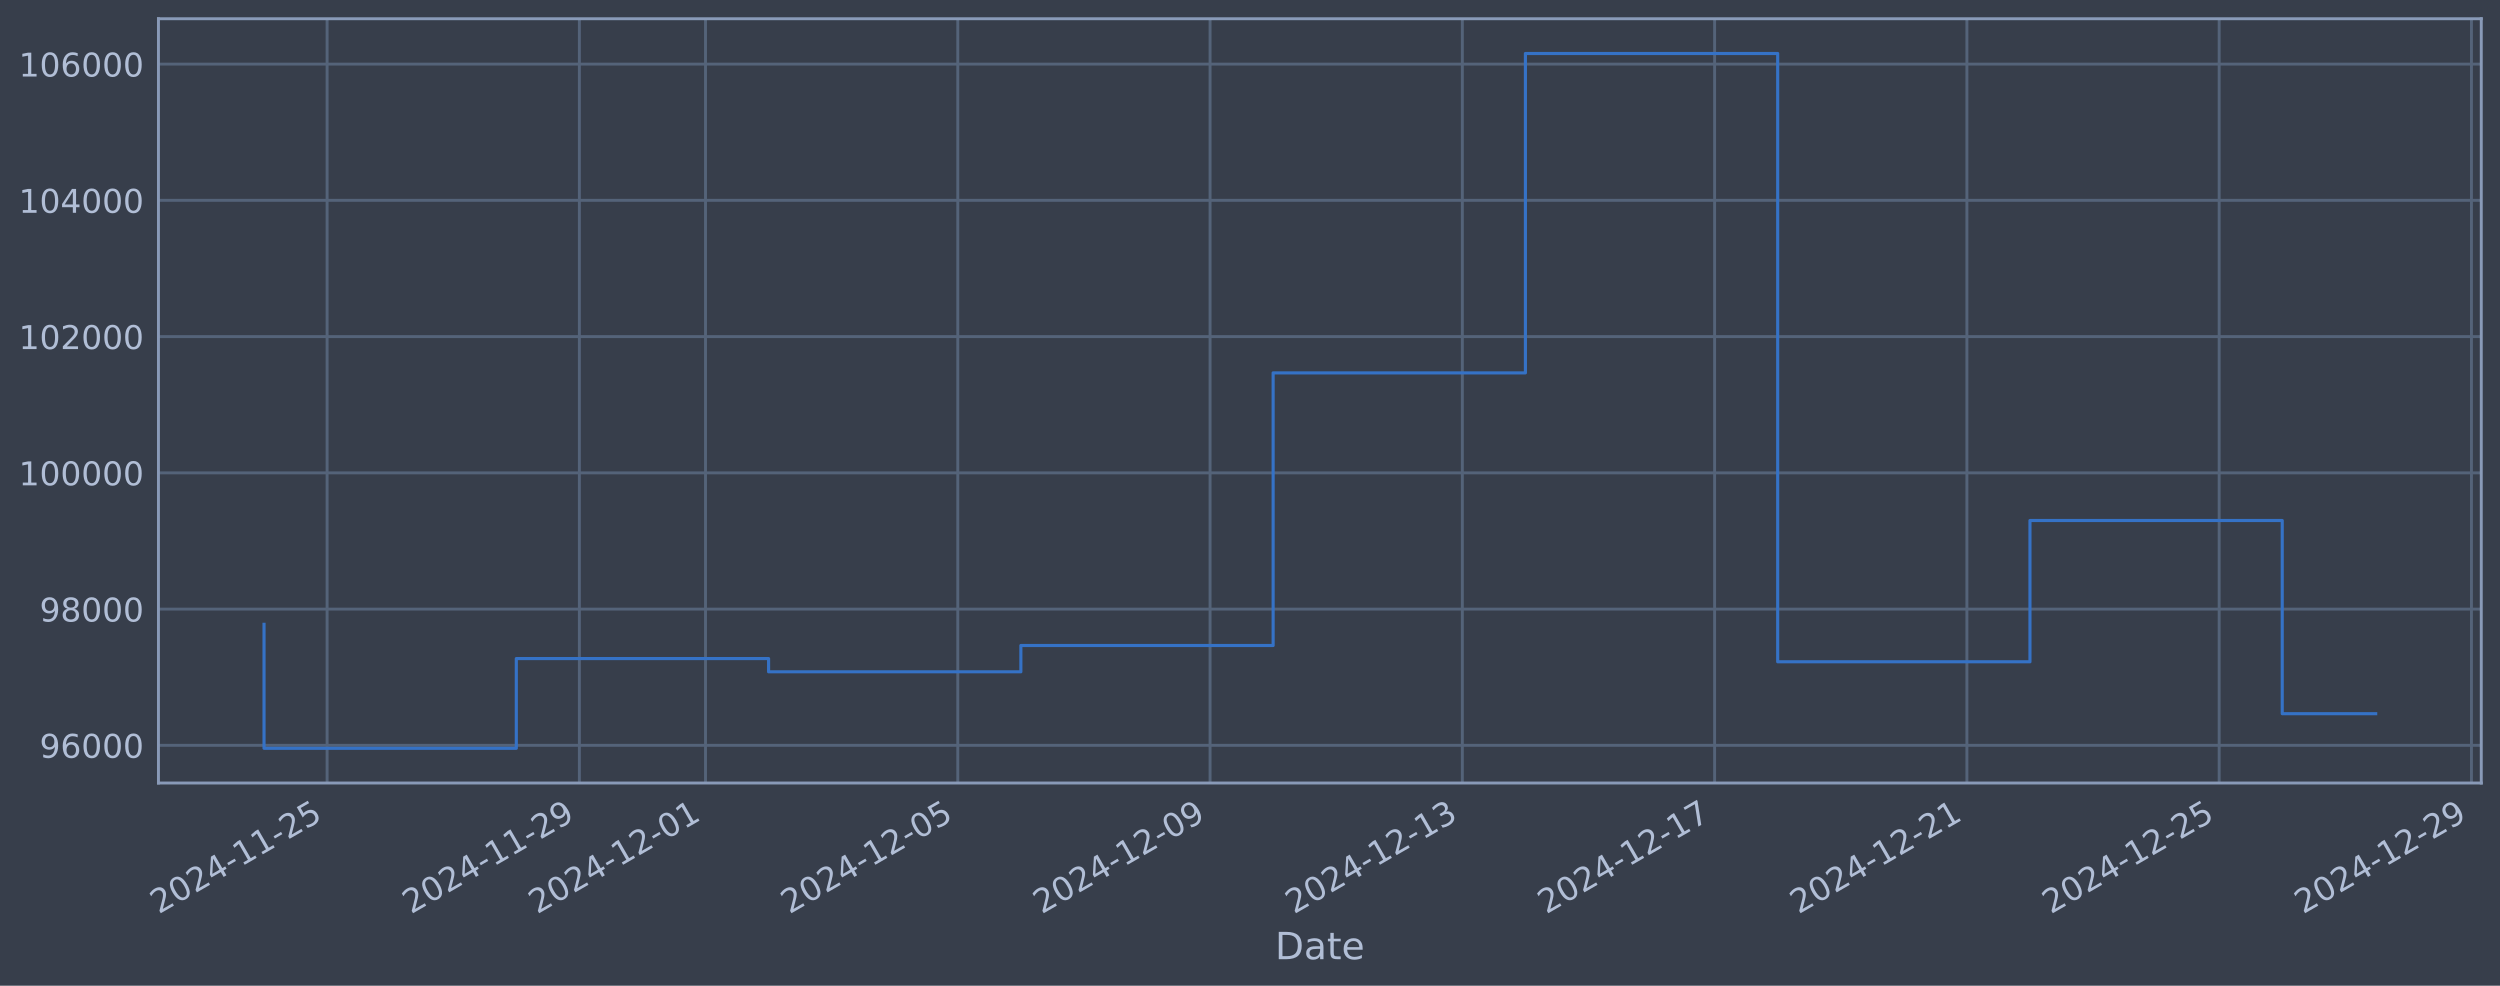
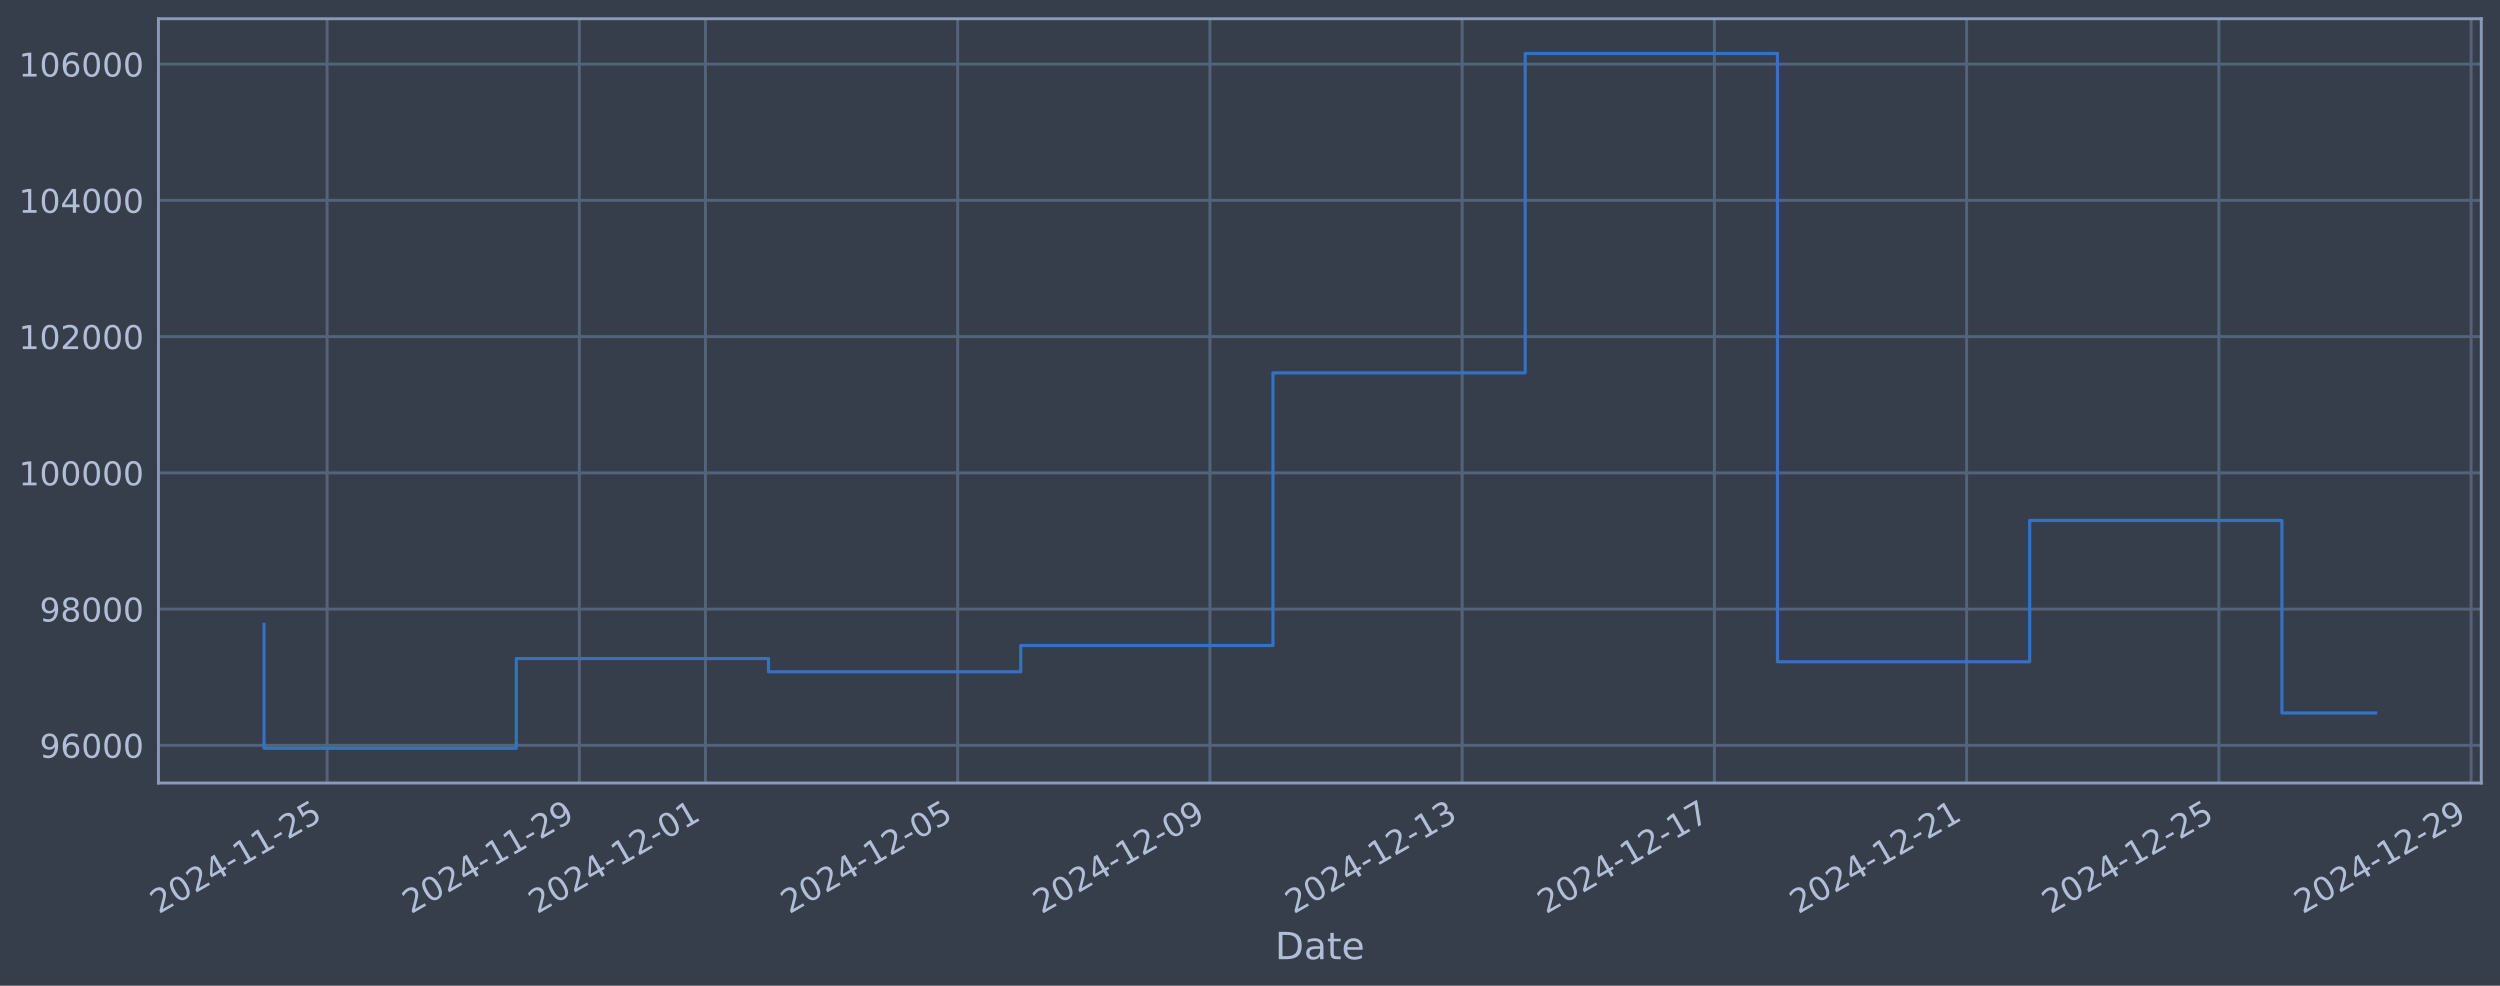
<svg xmlns="http://www.w3.org/2000/svg" xmlns:xlink="http://www.w3.org/1999/xlink" width="960.9pt" height="378.87pt" viewBox="0 0 960.9 378.87" version="1.1">
  <defs>
    <style type="text/css">*{stroke-linejoin: round; stroke-linecap: butt}</style>
  </defs>
  <g id="figure_1">
    <g id="patch_1">
      <path d="M 0 378.87  L 960.9 378.87  L 960.9 0  L 0 0  z " style="fill: #373e4b" />
    </g>
    <g id="axes_1">
      <g id="patch_2">
        <path d="M 60.901 300.96  L 953.701 300.96  L 953.701 7.2  L 60.901 7.2  z " style="fill: #373e4b" />
      </g>
      <g id="matplotlib.axis_1">
        <g id="xtick_1">
          <g id="line2d_1">
-             <path d="M 125.724 300.96  L 125.724 7.2  " clip-path="url(#p911fc77d35)" style="fill: none; stroke: #546379; stroke-width: 1.12; stroke-linecap: square" />
+             <path d="M 125.72 300.96  L 125.72 7.2  " clip-path="url(#pb0639b28cf)" style="fill: none; stroke: #546379; stroke-width: 1.12; stroke-linecap: square" />
          </g>
          <g id="line2d_2" />
          <g id="text_1">
-             <g style="fill: #b1bed6" transform="translate(60.99803 351.4642) rotate(-30) scale(0.126 -0.126)">
+             <g style="fill: #b1bed6" transform="translate(60.99414 351.4642) rotate(-30) scale(0.126 -0.126)">
              <defs>
                <path id="DejaVuSans-32" d="M 1228 531  L 3431 531  L 3431 0  L 469 0  L 469 531  Q 828 903 1448 1529  Q 2069 2156 2228 2338  Q 2531 2678 2651 2914  Q 2772 3150 2772 3378  Q 2772 3750 2511 3984  Q 2250 4219 1831 4219  Q 1534 4219 1204 4116  Q 875 4013 500 3803  L 500 4441  Q 881 4594 1212 4672  Q 1544 4750 1819 4750  Q 2544 4750 2975 4387  Q 3406 4025 3406 3419  Q 3406 3131 3298 2873  Q 3191 2616 2906 2266  Q 2828 2175 2409 1742  Q 1991 1309 1228 531  z " transform="scale(0.015625)" />
                <path id="DejaVuSans-30" d="M 2034 4250  Q 1547 4250 1301 3770  Q 1056 3291 1056 2328  Q 1056 1369 1301 889  Q 1547 409 2034 409  Q 2525 409 2770 889  Q 3016 1369 3016 2328  Q 3016 3291 2770 3770  Q 2525 4250 2034 4250  z M 2034 4750  Q 2819 4750 3233 4129  Q 3647 3509 3647 2328  Q 3647 1150 3233 529  Q 2819 -91 2034 -91  Q 1250 -91 836 529  Q 422 1150 422 2328  Q 422 3509 836 4129  Q 1250 4750 2034 4750  z " transform="scale(0.015625)" />
                <path id="DejaVuSans-34" d="M 2419 4116  L 825 1625  L 2419 1625  L 2419 4116  z M 2253 4666  L 3047 4666  L 3047 1625  L 3713 1625  L 3713 1100  L 3047 1100  L 3047 0  L 2419 0  L 2419 1100  L 313 1100  L 313 1709  L 2253 4666  z " transform="scale(0.015625)" />
                <path id="DejaVuSans-2d" d="M 313 2009  L 1997 2009  L 1997 1497  L 313 1497  L 313 2009  z " transform="scale(0.015625)" />
                <path id="DejaVuSans-31" d="M 794 531  L 1825 531  L 1825 4091  L 703 3866  L 703 4441  L 1819 4666  L 2450 4666  L 2450 531  L 3481 531  L 3481 0  L 794 0  L 794 531  z " transform="scale(0.015625)" />
                <path id="DejaVuSans-35" d="M 691 4666  L 3169 4666  L 3169 4134  L 1269 4134  L 1269 2991  Q 1406 3038 1543 3061  Q 1681 3084 1819 3084  Q 2600 3084 3056 2656  Q 3513 2228 3513 1497  Q 3513 744 3044 326  Q 2575 -91 1722 -91  Q 1428 -91 1123 -41  Q 819 9 494 109  L 494 744  Q 775 591 1075 516  Q 1375 441 1709 441  Q 2250 441 2565 725  Q 2881 1009 2881 1497  Q 2881 1984 2565 2268  Q 2250 2553 1709 2553  Q 1456 2553 1204 2497  Q 953 2441 691 2322  L 691 4666  z " transform="scale(0.015625)" />
              </defs>
              <use xlink:href="#DejaVuSans-32" />
              <use xlink:href="#DejaVuSans-30" transform="translate(63.62305 0)" />
              <use xlink:href="#DejaVuSans-32" transform="translate(127.2461 0)" />
              <use xlink:href="#DejaVuSans-34" transform="translate(190.8691 0)" />
              <use xlink:href="#DejaVuSans-2d" transform="translate(254.4922 0)" />
              <use xlink:href="#DejaVuSans-31" transform="translate(290.5762 0)" />
              <use xlink:href="#DejaVuSans-31" transform="translate(354.1992 0)" />
              <use xlink:href="#DejaVuSans-2d" transform="translate(417.8223 0)" />
              <use xlink:href="#DejaVuSans-32" transform="translate(453.9062 0)" />
              <use xlink:href="#DejaVuSans-35" transform="translate(517.5293 0)" />
            </g>
          </g>
        </g>
        <g id="xtick_2">
          <g id="line2d_3">
-             <path d="M 222.688 300.96  L 222.688 7.2  " clip-path="url(#p911fc77d35)" style="fill: none; stroke: #546379; stroke-width: 1.12; stroke-linecap: square" />
+             <path d="M 222.669 300.96  L 222.669 7.2  " clip-path="url(#pb0639b28cf)" style="fill: none; stroke: #546379; stroke-width: 1.12; stroke-linecap: square" />
          </g>
          <g id="line2d_4" />
          <g id="text_2">
-             <g style="fill: #b1bed6" transform="translate(157.9629 351.4642) rotate(-30) scale(0.126 -0.126)">
+             <g style="fill: #b1bed6" transform="translate(157.9435 351.4642) rotate(-30) scale(0.126 -0.126)">
              <defs>
                <path id="DejaVuSans-39" d="M 703 97  L 703 672  Q 941 559 1184 500  Q 1428 441 1663 441  Q 2288 441 2617 861  Q 2947 1281 2994 2138  Q 2813 1869 2534 1725  Q 2256 1581 1919 1581  Q 1219 1581 811 2004  Q 403 2428 403 3163  Q 403 3881 828 4315  Q 1253 4750 1959 4750  Q 2769 4750 3195 4129  Q 3622 3509 3622 2328  Q 3622 1225 3098 567  Q 2575 -91 1691 -91  Q 1453 -91 1209 -44  Q 966 3 703 97  z M 1959 2075  Q 2384 2075 2632 2365  Q 2881 2656 2881 3163  Q 2881 3666 2632 3958  Q 2384 4250 1959 4250  Q 1534 4250 1286 3958  Q 1038 3666 1038 3163  Q 1038 2656 1286 2365  Q 1534 2075 1959 2075  z " transform="scale(0.015625)" />
              </defs>
              <use xlink:href="#DejaVuSans-32" />
              <use xlink:href="#DejaVuSans-30" transform="translate(63.62305 0)" />
              <use xlink:href="#DejaVuSans-32" transform="translate(127.2461 0)" />
              <use xlink:href="#DejaVuSans-34" transform="translate(190.8691 0)" />
              <use xlink:href="#DejaVuSans-2d" transform="translate(254.4922 0)" />
              <use xlink:href="#DejaVuSans-31" transform="translate(290.5762 0)" />
              <use xlink:href="#DejaVuSans-31" transform="translate(354.1992 0)" />
              <use xlink:href="#DejaVuSans-2d" transform="translate(417.8223 0)" />
              <use xlink:href="#DejaVuSans-32" transform="translate(453.9062 0)" />
              <use xlink:href="#DejaVuSans-39" transform="translate(517.5293 0)" />
            </g>
          </g>
        </g>
        <g id="xtick_3">
          <g id="line2d_5">
-             <path d="M 271.171 300.96  L 271.171 7.2  " clip-path="url(#p911fc77d35)" style="fill: none; stroke: #546379; stroke-width: 1.12; stroke-linecap: square" />
+             <path d="M 271.144 300.96  L 271.144 7.2  " clip-path="url(#pb0639b28cf)" style="fill: none; stroke: #546379; stroke-width: 1.12; stroke-linecap: square" />
          </g>
          <g id="line2d_6" />
          <g id="text_3">
-             <g style="fill: #b1bed6" transform="translate(206.4453 351.4642) rotate(-30) scale(0.126 -0.126)">
+             <g style="fill: #b1bed6" transform="translate(206.4181 351.4642) rotate(-30) scale(0.126 -0.126)">
              <use xlink:href="#DejaVuSans-32" />
              <use xlink:href="#DejaVuSans-30" transform="translate(63.62305 0)" />
              <use xlink:href="#DejaVuSans-32" transform="translate(127.2461 0)" />
              <use xlink:href="#DejaVuSans-34" transform="translate(190.8691 0)" />
              <use xlink:href="#DejaVuSans-2d" transform="translate(254.4922 0)" />
              <use xlink:href="#DejaVuSans-31" transform="translate(290.5762 0)" />
              <use xlink:href="#DejaVuSans-32" transform="translate(354.1992 0)" />
              <use xlink:href="#DejaVuSans-2d" transform="translate(417.8223 0)" />
              <use xlink:href="#DejaVuSans-30" transform="translate(453.9062 0)" />
              <use xlink:href="#DejaVuSans-31" transform="translate(517.5293 0)" />
            </g>
          </g>
        </g>
        <g id="xtick_4">
          <g id="line2d_7">
-             <path d="M 368.136 300.96  L 368.136 7.2  " clip-path="url(#p911fc77d35)" style="fill: none; stroke: #546379; stroke-width: 1.12; stroke-linecap: square" />
+             <path d="M 368.093 300.96  L 368.093 7.2  " clip-path="url(#pb0639b28cf)" style="fill: none; stroke: #546379; stroke-width: 1.12; stroke-linecap: square" />
          </g>
          <g id="line2d_8" />
          <g id="text_4">
-             <g style="fill: #b1bed6" transform="translate(303.4102 351.4642) rotate(-30) scale(0.126 -0.126)">
+             <g style="fill: #b1bed6" transform="translate(303.3674 351.4642) rotate(-30) scale(0.126 -0.126)">
              <use xlink:href="#DejaVuSans-32" />
              <use xlink:href="#DejaVuSans-30" transform="translate(63.62305 0)" />
              <use xlink:href="#DejaVuSans-32" transform="translate(127.2461 0)" />
              <use xlink:href="#DejaVuSans-34" transform="translate(190.8691 0)" />
              <use xlink:href="#DejaVuSans-2d" transform="translate(254.4922 0)" />
              <use xlink:href="#DejaVuSans-31" transform="translate(290.5762 0)" />
              <use xlink:href="#DejaVuSans-32" transform="translate(354.1992 0)" />
              <use xlink:href="#DejaVuSans-2d" transform="translate(417.8223 0)" />
              <use xlink:href="#DejaVuSans-30" transform="translate(453.9062 0)" />
              <use xlink:href="#DejaVuSans-35" transform="translate(517.5293 0)" />
            </g>
          </g>
        </g>
        <g id="xtick_5">
          <g id="line2d_9">
-             <path d="M 465.101 300.96  L 465.101 7.2  " clip-path="url(#p911fc77d35)" style="fill: none; stroke: #546379; stroke-width: 1.12; stroke-linecap: square" />
+             <path d="M 465.042 300.96  L 465.042 7.2  " clip-path="url(#pb0639b28cf)" style="fill: none; stroke: #546379; stroke-width: 1.12; stroke-linecap: square" />
          </g>
          <g id="line2d_10" />
          <g id="text_5">
-             <g style="fill: #b1bed6" transform="translate(400.3751 351.4642) rotate(-30) scale(0.126 -0.126)">
+             <g style="fill: #b1bed6" transform="translate(400.3168 351.4642) rotate(-30) scale(0.126 -0.126)">
              <use xlink:href="#DejaVuSans-32" />
              <use xlink:href="#DejaVuSans-30" transform="translate(63.62305 0)" />
              <use xlink:href="#DejaVuSans-32" transform="translate(127.2461 0)" />
              <use xlink:href="#DejaVuSans-34" transform="translate(190.8691 0)" />
              <use xlink:href="#DejaVuSans-2d" transform="translate(254.4922 0)" />
              <use xlink:href="#DejaVuSans-31" transform="translate(290.5762 0)" />
              <use xlink:href="#DejaVuSans-32" transform="translate(354.1992 0)" />
              <use xlink:href="#DejaVuSans-2d" transform="translate(417.8223 0)" />
              <use xlink:href="#DejaVuSans-30" transform="translate(453.9062 0)" />
              <use xlink:href="#DejaVuSans-39" transform="translate(517.5293 0)" />
            </g>
          </g>
        </g>
        <g id="xtick_6">
          <g id="line2d_11">
-             <path d="M 562.065 300.96  L 562.065 7.2  " clip-path="url(#p911fc77d35)" style="fill: none; stroke: #546379; stroke-width: 1.12; stroke-linecap: square" />
+             <path d="M 561.992 300.96  L 561.992 7.2  " clip-path="url(#pb0639b28cf)" style="fill: none; stroke: #546379; stroke-width: 1.12; stroke-linecap: square" />
          </g>
          <g id="line2d_12" />
          <g id="text_6">
-             <g style="fill: #b1bed6" transform="translate(497.3399 351.4642) rotate(-30) scale(0.126 -0.126)">
+             <g style="fill: #b1bed6" transform="translate(497.2661 351.4642) rotate(-30) scale(0.126 -0.126)">
              <defs>
                <path id="DejaVuSans-33" d="M 2597 2516  Q 3050 2419 3304 2112  Q 3559 1806 3559 1356  Q 3559 666 3084 287  Q 2609 -91 1734 -91  Q 1441 -91 1130 -33  Q 819 25 488 141  L 488 750  Q 750 597 1062 519  Q 1375 441 1716 441  Q 2309 441 2620 675  Q 2931 909 2931 1356  Q 2931 1769 2642 2001  Q 2353 2234 1838 2234  L 1294 2234  L 1294 2753  L 1863 2753  Q 2328 2753 2575 2939  Q 2822 3125 2822 3475  Q 2822 3834 2567 4026  Q 2313 4219 1838 4219  Q 1578 4219 1281 4162  Q 984 4106 628 3988  L 628 4550  Q 988 4650 1302 4700  Q 1616 4750 1894 4750  Q 2613 4750 3031 4423  Q 3450 4097 3450 3541  Q 3450 3153 3228 2886  Q 3006 2619 2597 2516  z " transform="scale(0.015625)" />
              </defs>
              <use xlink:href="#DejaVuSans-32" />
              <use xlink:href="#DejaVuSans-30" transform="translate(63.62305 0)" />
              <use xlink:href="#DejaVuSans-32" transform="translate(127.2461 0)" />
              <use xlink:href="#DejaVuSans-34" transform="translate(190.8691 0)" />
              <use xlink:href="#DejaVuSans-2d" transform="translate(254.4922 0)" />
              <use xlink:href="#DejaVuSans-31" transform="translate(290.5762 0)" />
              <use xlink:href="#DejaVuSans-32" transform="translate(354.1992 0)" />
              <use xlink:href="#DejaVuSans-2d" transform="translate(417.8223 0)" />
              <use xlink:href="#DejaVuSans-31" transform="translate(453.9062 0)" />
              <use xlink:href="#DejaVuSans-33" transform="translate(517.5293 0)" />
            </g>
          </g>
        </g>
        <g id="xtick_7">
          <g id="line2d_13">
-             <path d="M 659.03 300.96  L 659.03 7.2  " clip-path="url(#p911fc77d35)" style="fill: none; stroke: #546379; stroke-width: 1.12; stroke-linecap: square" />
+             <path d="M 658.941 300.96  L 658.941 7.2  " clip-path="url(#pb0639b28cf)" style="fill: none; stroke: #546379; stroke-width: 1.12; stroke-linecap: square" />
          </g>
          <g id="line2d_14" />
          <g id="text_7">
-             <g style="fill: #b1bed6" transform="translate(594.3048 351.4642) rotate(-30) scale(0.126 -0.126)">
+             <g style="fill: #b1bed6" transform="translate(594.2154 351.4642) rotate(-30) scale(0.126 -0.126)">
              <defs>
                <path id="DejaVuSans-37" d="M 525 4666  L 3525 4666  L 3525 4397  L 1831 0  L 1172 0  L 2766 4134  L 525 4134  L 525 4666  z " transform="scale(0.015625)" />
              </defs>
              <use xlink:href="#DejaVuSans-32" />
              <use xlink:href="#DejaVuSans-30" transform="translate(63.62305 0)" />
              <use xlink:href="#DejaVuSans-32" transform="translate(127.2461 0)" />
              <use xlink:href="#DejaVuSans-34" transform="translate(190.8691 0)" />
              <use xlink:href="#DejaVuSans-2d" transform="translate(254.4922 0)" />
              <use xlink:href="#DejaVuSans-31" transform="translate(290.5762 0)" />
              <use xlink:href="#DejaVuSans-32" transform="translate(354.1992 0)" />
              <use xlink:href="#DejaVuSans-2d" transform="translate(417.8223 0)" />
              <use xlink:href="#DejaVuSans-31" transform="translate(453.9062 0)" />
              <use xlink:href="#DejaVuSans-37" transform="translate(517.5293 0)" />
            </g>
          </g>
        </g>
        <g id="xtick_8">
          <g id="line2d_15">
-             <path d="M 755.995 300.96  L 755.995 7.2  " clip-path="url(#p911fc77d35)" style="fill: none; stroke: #546379; stroke-width: 1.12; stroke-linecap: square" />
+             <path d="M 755.89 300.96  L 755.89 7.2  " clip-path="url(#pb0639b28cf)" style="fill: none; stroke: #546379; stroke-width: 1.12; stroke-linecap: square" />
          </g>
          <g id="line2d_16" />
          <g id="text_8">
-             <g style="fill: #b1bed6" transform="translate(691.2697 351.4642) rotate(-30) scale(0.126 -0.126)">
+             <g style="fill: #b1bed6" transform="translate(691.1647 351.4642) rotate(-30) scale(0.126 -0.126)">
              <use xlink:href="#DejaVuSans-32" />
              <use xlink:href="#DejaVuSans-30" transform="translate(63.62305 0)" />
              <use xlink:href="#DejaVuSans-32" transform="translate(127.2461 0)" />
              <use xlink:href="#DejaVuSans-34" transform="translate(190.8691 0)" />
              <use xlink:href="#DejaVuSans-2d" transform="translate(254.4922 0)" />
              <use xlink:href="#DejaVuSans-31" transform="translate(290.5762 0)" />
              <use xlink:href="#DejaVuSans-32" transform="translate(354.1992 0)" />
              <use xlink:href="#DejaVuSans-2d" transform="translate(417.8223 0)" />
              <use xlink:href="#DejaVuSans-32" transform="translate(453.9062 0)" />
              <use xlink:href="#DejaVuSans-31" transform="translate(517.5293 0)" />
            </g>
          </g>
        </g>
        <g id="xtick_9">
          <g id="line2d_17">
-             <path d="M 852.96 300.96  L 852.96 7.2  " clip-path="url(#p911fc77d35)" style="fill: none; stroke: #546379; stroke-width: 1.12; stroke-linecap: square" />
+             <path d="M 852.84 300.96  L 852.84 7.2  " clip-path="url(#pb0639b28cf)" style="fill: none; stroke: #546379; stroke-width: 1.12; stroke-linecap: square" />
          </g>
          <g id="line2d_18" />
          <g id="text_9">
-             <g style="fill: #b1bed6" transform="translate(788.2346 351.4642) rotate(-30) scale(0.126 -0.126)">
+             <g style="fill: #b1bed6" transform="translate(788.114 351.4642) rotate(-30) scale(0.126 -0.126)">
              <use xlink:href="#DejaVuSans-32" />
              <use xlink:href="#DejaVuSans-30" transform="translate(63.62305 0)" />
              <use xlink:href="#DejaVuSans-32" transform="translate(127.2461 0)" />
              <use xlink:href="#DejaVuSans-34" transform="translate(190.8691 0)" />
              <use xlink:href="#DejaVuSans-2d" transform="translate(254.4922 0)" />
              <use xlink:href="#DejaVuSans-31" transform="translate(290.5762 0)" />
              <use xlink:href="#DejaVuSans-32" transform="translate(354.1992 0)" />
              <use xlink:href="#DejaVuSans-2d" transform="translate(417.8223 0)" />
              <use xlink:href="#DejaVuSans-32" transform="translate(453.9062 0)" />
              <use xlink:href="#DejaVuSans-35" transform="translate(517.5293 0)" />
            </g>
          </g>
        </g>
        <g id="xtick_10">
          <g id="line2d_19">
-             <path d="M 949.925 300.96  L 949.925 7.2  " clip-path="url(#p911fc77d35)" style="fill: none; stroke: #546379; stroke-width: 1.12; stroke-linecap: square" />
+             <path d="M 949.789 300.96  L 949.789 7.2  " clip-path="url(#pb0639b28cf)" style="fill: none; stroke: #546379; stroke-width: 1.12; stroke-linecap: square" />
          </g>
          <g id="line2d_20" />
          <g id="text_10">
-             <g style="fill: #b1bed6" transform="translate(885.1994 351.4642) rotate(-30) scale(0.126 -0.126)">
+             <g style="fill: #b1bed6" transform="translate(885.0634 351.4642) rotate(-30) scale(0.126 -0.126)">
              <use xlink:href="#DejaVuSans-32" />
              <use xlink:href="#DejaVuSans-30" transform="translate(63.62305 0)" />
              <use xlink:href="#DejaVuSans-32" transform="translate(127.2461 0)" />
              <use xlink:href="#DejaVuSans-34" transform="translate(190.8691 0)" />
              <use xlink:href="#DejaVuSans-2d" transform="translate(254.4922 0)" />
              <use xlink:href="#DejaVuSans-31" transform="translate(290.5762 0)" />
              <use xlink:href="#DejaVuSans-32" transform="translate(354.1992 0)" />
              <use xlink:href="#DejaVuSans-2d" transform="translate(417.8223 0)" />
              <use xlink:href="#DejaVuSans-32" transform="translate(453.9062 0)" />
              <use xlink:href="#DejaVuSans-39" transform="translate(517.5293 0)" />
            </g>
          </g>
        </g>
        <g id="text_11">
          <g style="fill: #b1bed6" transform="translate(490.0914 368.6753) scale(0.144 -0.144)">
            <defs>
              <path id="DejaVuSans-44" d="M 1259 4147  L 1259 519  L 2022 519  Q 2988 519 3436 956  Q 3884 1394 3884 2338  Q 3884 3275 3436 3711  Q 2988 4147 2022 4147  L 1259 4147  z M 628 4666  L 1925 4666  Q 3281 4666 3915 4102  Q 4550 3538 4550 2338  Q 4550 1131 3912 565  Q 3275 0 1925 0  L 628 0  L 628 4666  z " transform="scale(0.015625)" />
              <path id="DejaVuSans-61" d="M 2194 1759  Q 1497 1759 1228 1600  Q 959 1441 959 1056  Q 959 750 1161 570  Q 1363 391 1709 391  Q 2188 391 2477 730  Q 2766 1069 2766 1631  L 2766 1759  L 2194 1759  z M 3341 1997  L 3341 0  L 2766 0  L 2766 531  Q 2569 213 2275 61  Q 1981 -91 1556 -91  Q 1019 -91 701 211  Q 384 513 384 1019  Q 384 1609 779 1909  Q 1175 2209 1959 2209  L 2766 2209  L 2766 2266  Q 2766 2663 2505 2880  Q 2244 3097 1772 3097  Q 1472 3097 1187 3025  Q 903 2953 641 2809  L 641 3341  Q 956 3463 1253 3523  Q 1550 3584 1831 3584  Q 2591 3584 2966 3190  Q 3341 2797 3341 1997  z " transform="scale(0.015625)" />
              <path id="DejaVuSans-74" d="M 1172 4494  L 1172 3500  L 2356 3500  L 2356 3053  L 1172 3053  L 1172 1153  Q 1172 725 1289 603  Q 1406 481 1766 481  L 2356 481  L 2356 0  L 1766 0  Q 1100 0 847 248  Q 594 497 594 1153  L 594 3053  L 172 3053  L 172 3500  L 594 3500  L 594 4494  L 1172 4494  z " transform="scale(0.015625)" />
              <path id="DejaVuSans-65" d="M 3597 1894  L 3597 1613  L 953 1613  Q 991 1019 1311 708  Q 1631 397 2203 397  Q 2534 397 2845 478  Q 3156 559 3463 722  L 3463 178  Q 3153 47 2828 -22  Q 2503 -91 2169 -91  Q 1331 -91 842 396  Q 353 884 353 1716  Q 353 2575 817 3079  Q 1281 3584 2069 3584  Q 2775 3584 3186 3129  Q 3597 2675 3597 1894  z M 3022 2063  Q 3016 2534 2758 2815  Q 2500 3097 2075 3097  Q 1594 3097 1305 2825  Q 1016 2553 972 2059  L 3022 2063  z " transform="scale(0.015625)" />
            </defs>
            <use xlink:href="#DejaVuSans-44" />
            <use xlink:href="#DejaVuSans-61" transform="translate(77.00195 0)" />
            <use xlink:href="#DejaVuSans-74" transform="translate(138.2812 0)" />
            <use xlink:href="#DejaVuSans-65" transform="translate(177.4902 0)" />
          </g>
        </g>
      </g>
      <g id="matplotlib.axis_2">
        <g id="ytick_1">
          <g id="line2d_21">
-             <path d="M 60.901 286.481  L 953.701 286.481  " clip-path="url(#p911fc77d35)" style="fill: none; stroke: #546379; stroke-width: 1.12; stroke-linecap: square" />
+             <path d="M 60.901 286.481  L 953.701 286.481  " clip-path="url(#pb0639b28cf)" style="fill: none; stroke: #546379; stroke-width: 1.12; stroke-linecap: square" />
          </g>
          <g id="line2d_22" />
          <g id="text_12">
            <g style="fill: #b1bed6" transform="translate(15.21675 291.2681) scale(0.126 -0.126)">
              <defs>
                <path id="DejaVuSans-36" d="M 2113 2584  Q 1688 2584 1439 2293  Q 1191 2003 1191 1497  Q 1191 994 1439 701  Q 1688 409 2113 409  Q 2538 409 2786 701  Q 3034 994 3034 1497  Q 3034 2003 2786 2293  Q 2538 2584 2113 2584  z M 3366 4563  L 3366 3988  Q 3128 4100 2886 4159  Q 2644 4219 2406 4219  Q 1781 4219 1451 3797  Q 1122 3375 1075 2522  Q 1259 2794 1537 2939  Q 1816 3084 2150 3084  Q 2853 3084 3261 2657  Q 3669 2231 3669 1497  Q 3669 778 3244 343  Q 2819 -91 2113 -91  Q 1303 -91 875 529  Q 447 1150 447 2328  Q 447 3434 972 4092  Q 1497 4750 2381 4750  Q 2619 4750 2861 4703  Q 3103 4656 3366 4563  z " transform="scale(0.015625)" />
              </defs>
              <use xlink:href="#DejaVuSans-39" />
              <use xlink:href="#DejaVuSans-36" transform="translate(63.62305 0)" />
              <use xlink:href="#DejaVuSans-30" transform="translate(127.2461 0)" />
              <use xlink:href="#DejaVuSans-30" transform="translate(190.8691 0)" />
              <use xlink:href="#DejaVuSans-30" transform="translate(254.4922 0)" />
            </g>
          </g>
        </g>
        <g id="ytick_2">
          <g id="line2d_23">
-             <path d="M 60.901 234.112  L 953.701 234.112  " clip-path="url(#p911fc77d35)" style="fill: none; stroke: #546379; stroke-width: 1.12; stroke-linecap: square" />
+             <path d="M 60.901 234.112  L 953.701 234.112  " clip-path="url(#pb0639b28cf)" style="fill: none; stroke: #546379; stroke-width: 1.12; stroke-linecap: square" />
          </g>
          <g id="line2d_24" />
          <g id="text_13">
            <g style="fill: #b1bed6" transform="translate(15.21675 238.8994) scale(0.126 -0.126)">
              <defs>
                <path id="DejaVuSans-38" d="M 2034 2216  Q 1584 2216 1326 1975  Q 1069 1734 1069 1313  Q 1069 891 1326 650  Q 1584 409 2034 409  Q 2484 409 2743 651  Q 3003 894 3003 1313  Q 3003 1734 2745 1975  Q 2488 2216 2034 2216  z M 1403 2484  Q 997 2584 770 2862  Q 544 3141 544 3541  Q 544 4100 942 4425  Q 1341 4750 2034 4750  Q 2731 4750 3128 4425  Q 3525 4100 3525 3541  Q 3525 3141 3298 2862  Q 3072 2584 2669 2484  Q 3125 2378 3379 2068  Q 3634 1759 3634 1313  Q 3634 634 3220 271  Q 2806 -91 2034 -91  Q 1263 -91 848 271  Q 434 634 434 1313  Q 434 1759 690 2068  Q 947 2378 1403 2484  z M 1172 3481  Q 1172 3119 1398 2916  Q 1625 2713 2034 2713  Q 2441 2713 2670 2916  Q 2900 3119 2900 3481  Q 2900 3844 2670 4047  Q 2441 4250 2034 4250  Q 1625 4250 1398 4047  Q 1172 3844 1172 3481  z " transform="scale(0.015625)" />
              </defs>
              <use xlink:href="#DejaVuSans-39" />
              <use xlink:href="#DejaVuSans-38" transform="translate(63.62305 0)" />
              <use xlink:href="#DejaVuSans-30" transform="translate(127.2461 0)" />
              <use xlink:href="#DejaVuSans-30" transform="translate(190.8691 0)" />
              <use xlink:href="#DejaVuSans-30" transform="translate(254.4922 0)" />
            </g>
          </g>
        </g>
        <g id="ytick_3">
          <g id="line2d_25">
-             <path d="M 60.901 181.744  L 953.701 181.744  " clip-path="url(#p911fc77d35)" style="fill: none; stroke: #546379; stroke-width: 1.12; stroke-linecap: square" />
+             <path d="M 60.901 181.744  L 953.701 181.744  " clip-path="url(#pb0639b28cf)" style="fill: none; stroke: #546379; stroke-width: 1.12; stroke-linecap: square" />
          </g>
          <g id="line2d_26" />
          <g id="text_14">
            <g style="fill: #b1bed6" transform="translate(7.2 186.5308) scale(0.126 -0.126)">
              <use xlink:href="#DejaVuSans-31" />
              <use xlink:href="#DejaVuSans-30" transform="translate(63.62305 0)" />
              <use xlink:href="#DejaVuSans-30" transform="translate(127.2461 0)" />
              <use xlink:href="#DejaVuSans-30" transform="translate(190.8691 0)" />
              <use xlink:href="#DejaVuSans-30" transform="translate(254.4922 0)" />
              <use xlink:href="#DejaVuSans-30" transform="translate(318.1152 0)" />
            </g>
          </g>
        </g>
        <g id="ytick_4">
          <g id="line2d_27">
-             <path d="M 60.901 129.375  L 953.701 129.375  " clip-path="url(#p911fc77d35)" style="fill: none; stroke: #546379; stroke-width: 1.12; stroke-linecap: square" />
+             <path d="M 60.901 129.375  L 953.701 129.375  " clip-path="url(#pb0639b28cf)" style="fill: none; stroke: #546379; stroke-width: 1.12; stroke-linecap: square" />
          </g>
          <g id="line2d_28" />
          <g id="text_15">
            <g style="fill: #b1bed6" transform="translate(7.2 134.1621) scale(0.126 -0.126)">
              <use xlink:href="#DejaVuSans-31" />
              <use xlink:href="#DejaVuSans-30" transform="translate(63.62305 0)" />
              <use xlink:href="#DejaVuSans-32" transform="translate(127.2461 0)" />
              <use xlink:href="#DejaVuSans-30" transform="translate(190.8691 0)" />
              <use xlink:href="#DejaVuSans-30" transform="translate(254.4922 0)" />
              <use xlink:href="#DejaVuSans-30" transform="translate(318.1152 0)" />
            </g>
          </g>
        </g>
        <g id="ytick_5">
          <g id="line2d_29">
-             <path d="M 60.901 77.006  L 953.701 77.006  " clip-path="url(#p911fc77d35)" style="fill: none; stroke: #546379; stroke-width: 1.12; stroke-linecap: square" />
+             <path d="M 60.901 77.006  L 953.701 77.006  " clip-path="url(#pb0639b28cf)" style="fill: none; stroke: #546379; stroke-width: 1.12; stroke-linecap: square" />
          </g>
          <g id="line2d_30" />
          <g id="text_16">
            <g style="fill: #b1bed6" transform="translate(7.2 81.79343) scale(0.126 -0.126)">
              <use xlink:href="#DejaVuSans-31" />
              <use xlink:href="#DejaVuSans-30" transform="translate(63.62305 0)" />
              <use xlink:href="#DejaVuSans-34" transform="translate(127.2461 0)" />
              <use xlink:href="#DejaVuSans-30" transform="translate(190.8691 0)" />
              <use xlink:href="#DejaVuSans-30" transform="translate(254.4922 0)" />
              <use xlink:href="#DejaVuSans-30" transform="translate(318.1152 0)" />
            </g>
          </g>
        </g>
        <g id="ytick_6">
          <g id="line2d_31">
-             <path d="M 60.901 24.638  L 953.701 24.638  " clip-path="url(#p911fc77d35)" style="fill: none; stroke: #546379; stroke-width: 1.12; stroke-linecap: square" />
+             <path d="M 60.901 24.638  L 953.701 24.638  " clip-path="url(#pb0639b28cf)" style="fill: none; stroke: #546379; stroke-width: 1.12; stroke-linecap: square" />
          </g>
          <g id="line2d_32" />
          <g id="text_17">
            <g style="fill: #b1bed6" transform="translate(7.2 29.42476) scale(0.126 -0.126)">
              <use xlink:href="#DejaVuSans-31" />
              <use xlink:href="#DejaVuSans-30" transform="translate(63.62305 0)" />
              <use xlink:href="#DejaVuSans-36" transform="translate(127.2461 0)" />
              <use xlink:href="#DejaVuSans-30" transform="translate(190.8691 0)" />
              <use xlink:href="#DejaVuSans-30" transform="translate(254.4922 0)" />
              <use xlink:href="#DejaVuSans-30" transform="translate(318.1152 0)" />
            </g>
          </g>
        </g>
      </g>
      <g id="line2d_33">
-         <path d="M 101.482 239.953  L 101.482 287.607  L 198.447 287.607  L 198.447 253.132  L 295.412 253.132  L 295.412 258.214  L 392.377 258.214  L 392.377 248.107  L 489.342 248.107  L 489.342 143.317  L 586.307 143.317  L 586.307 20.553  L 683.272 20.553  L 683.272 254.365  L 780.236 254.365  L 780.236 200.07  L 877.201 200.07  L 877.201 274.312  L 913.119 274.312  " clip-path="url(#p911fc77d35)" style="fill: none; stroke: #3572c6; stroke-width: 1.2; stroke-linecap: square" />
+         <path d="M 101.482 239.953  L 101.482 287.607  L 198.432 287.607  L 198.432 253.132  L 295.381 253.132  L 295.381 258.214  L 392.33 258.214  L 392.33 248.107  L 489.28 248.107  L 489.28 143.317  L 586.229 143.317  L 586.229 20.553  L 683.178 20.553  L 683.178 254.365  L 780.128 254.365  L 780.128 200.07  L 877.077 200.07  L 877.077 274.032  L 913.119 274.032  " clip-path="url(#pb0639b28cf)" style="fill: none; stroke: #3572c6; stroke-width: 1.2; stroke-linecap: square" />
      </g>
      <g id="patch_3">
        <path d="M 60.901 300.96  L 60.901 7.2  " style="fill: none; stroke: #899ab8; stroke-width: 1.12; stroke-linejoin: miter; stroke-linecap: square" />
      </g>
      <g id="patch_4">
        <path d="M 953.701 300.96  L 953.701 7.2  " style="fill: none; stroke: #899ab8; stroke-width: 1.12; stroke-linejoin: miter; stroke-linecap: square" />
      </g>
      <g id="patch_5">
        <path d="M 60.901 300.96  L 953.701 300.96  " style="fill: none; stroke: #899ab8; stroke-width: 1.12; stroke-linejoin: miter; stroke-linecap: square" />
      </g>
      <g id="patch_6">
        <path d="M 60.901 7.2  L 953.701 7.2  " style="fill: none; stroke: #899ab8; stroke-width: 1.12; stroke-linejoin: miter; stroke-linecap: square" />
      </g>
    </g>
  </g>
  <defs>
-     <clipPath id="p911fc77d35">
+     <clipPath id="pb0639b28cf">
      <rect x="60.901" y="7.2" width="892.8" height="293.76" />
    </clipPath>
  </defs>
</svg>
